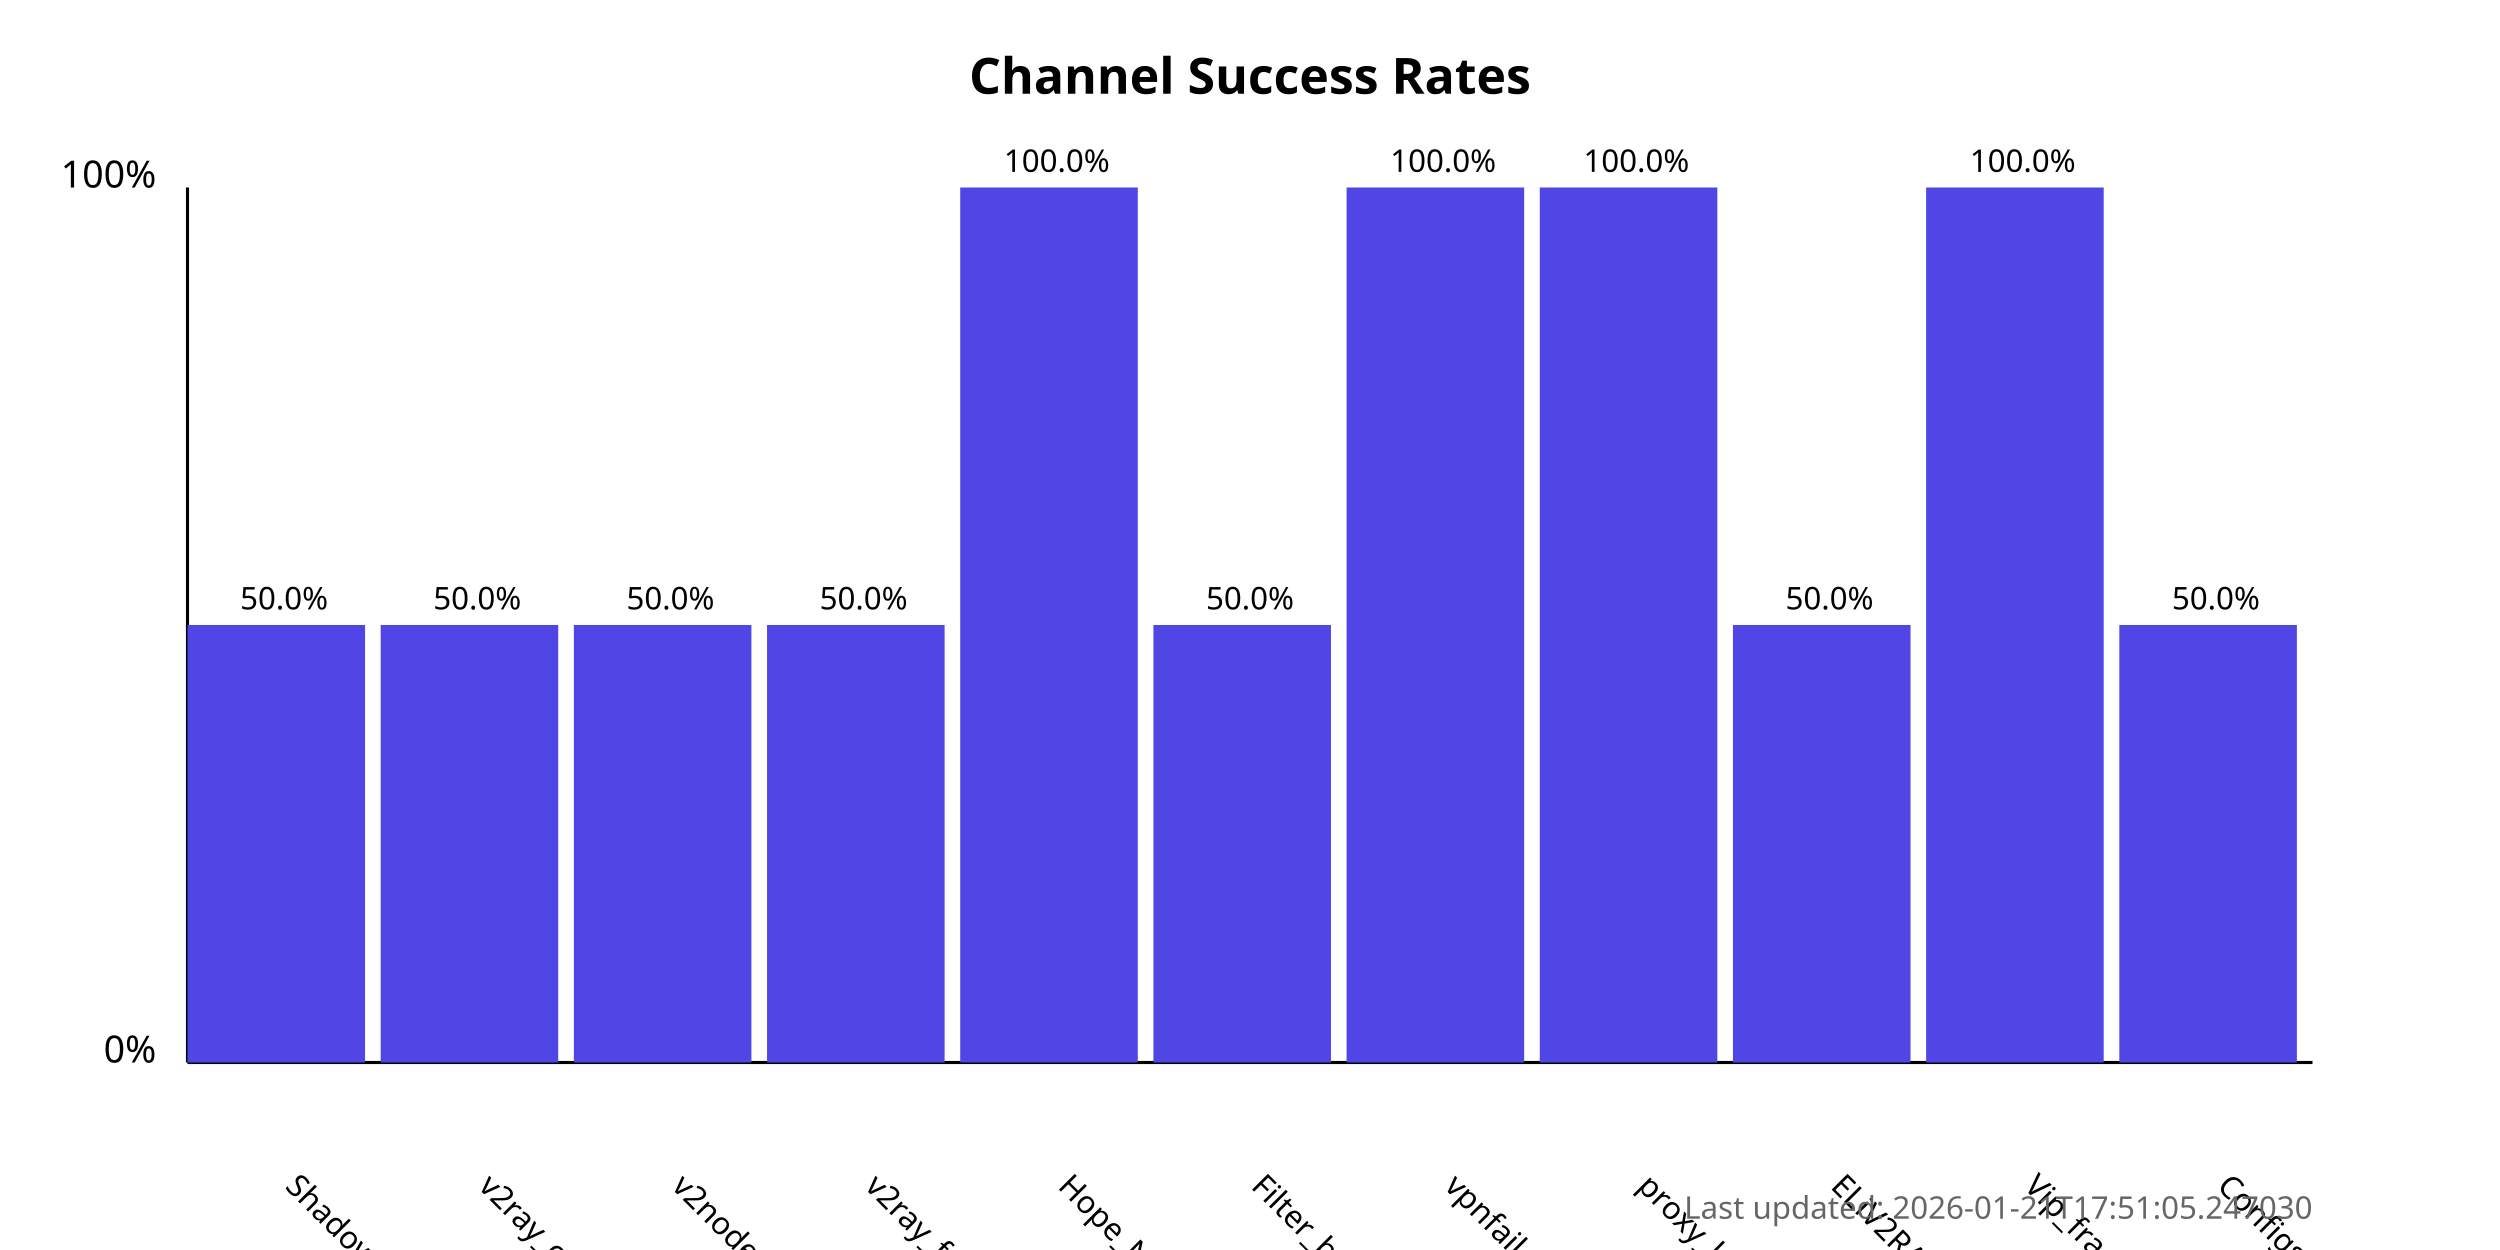
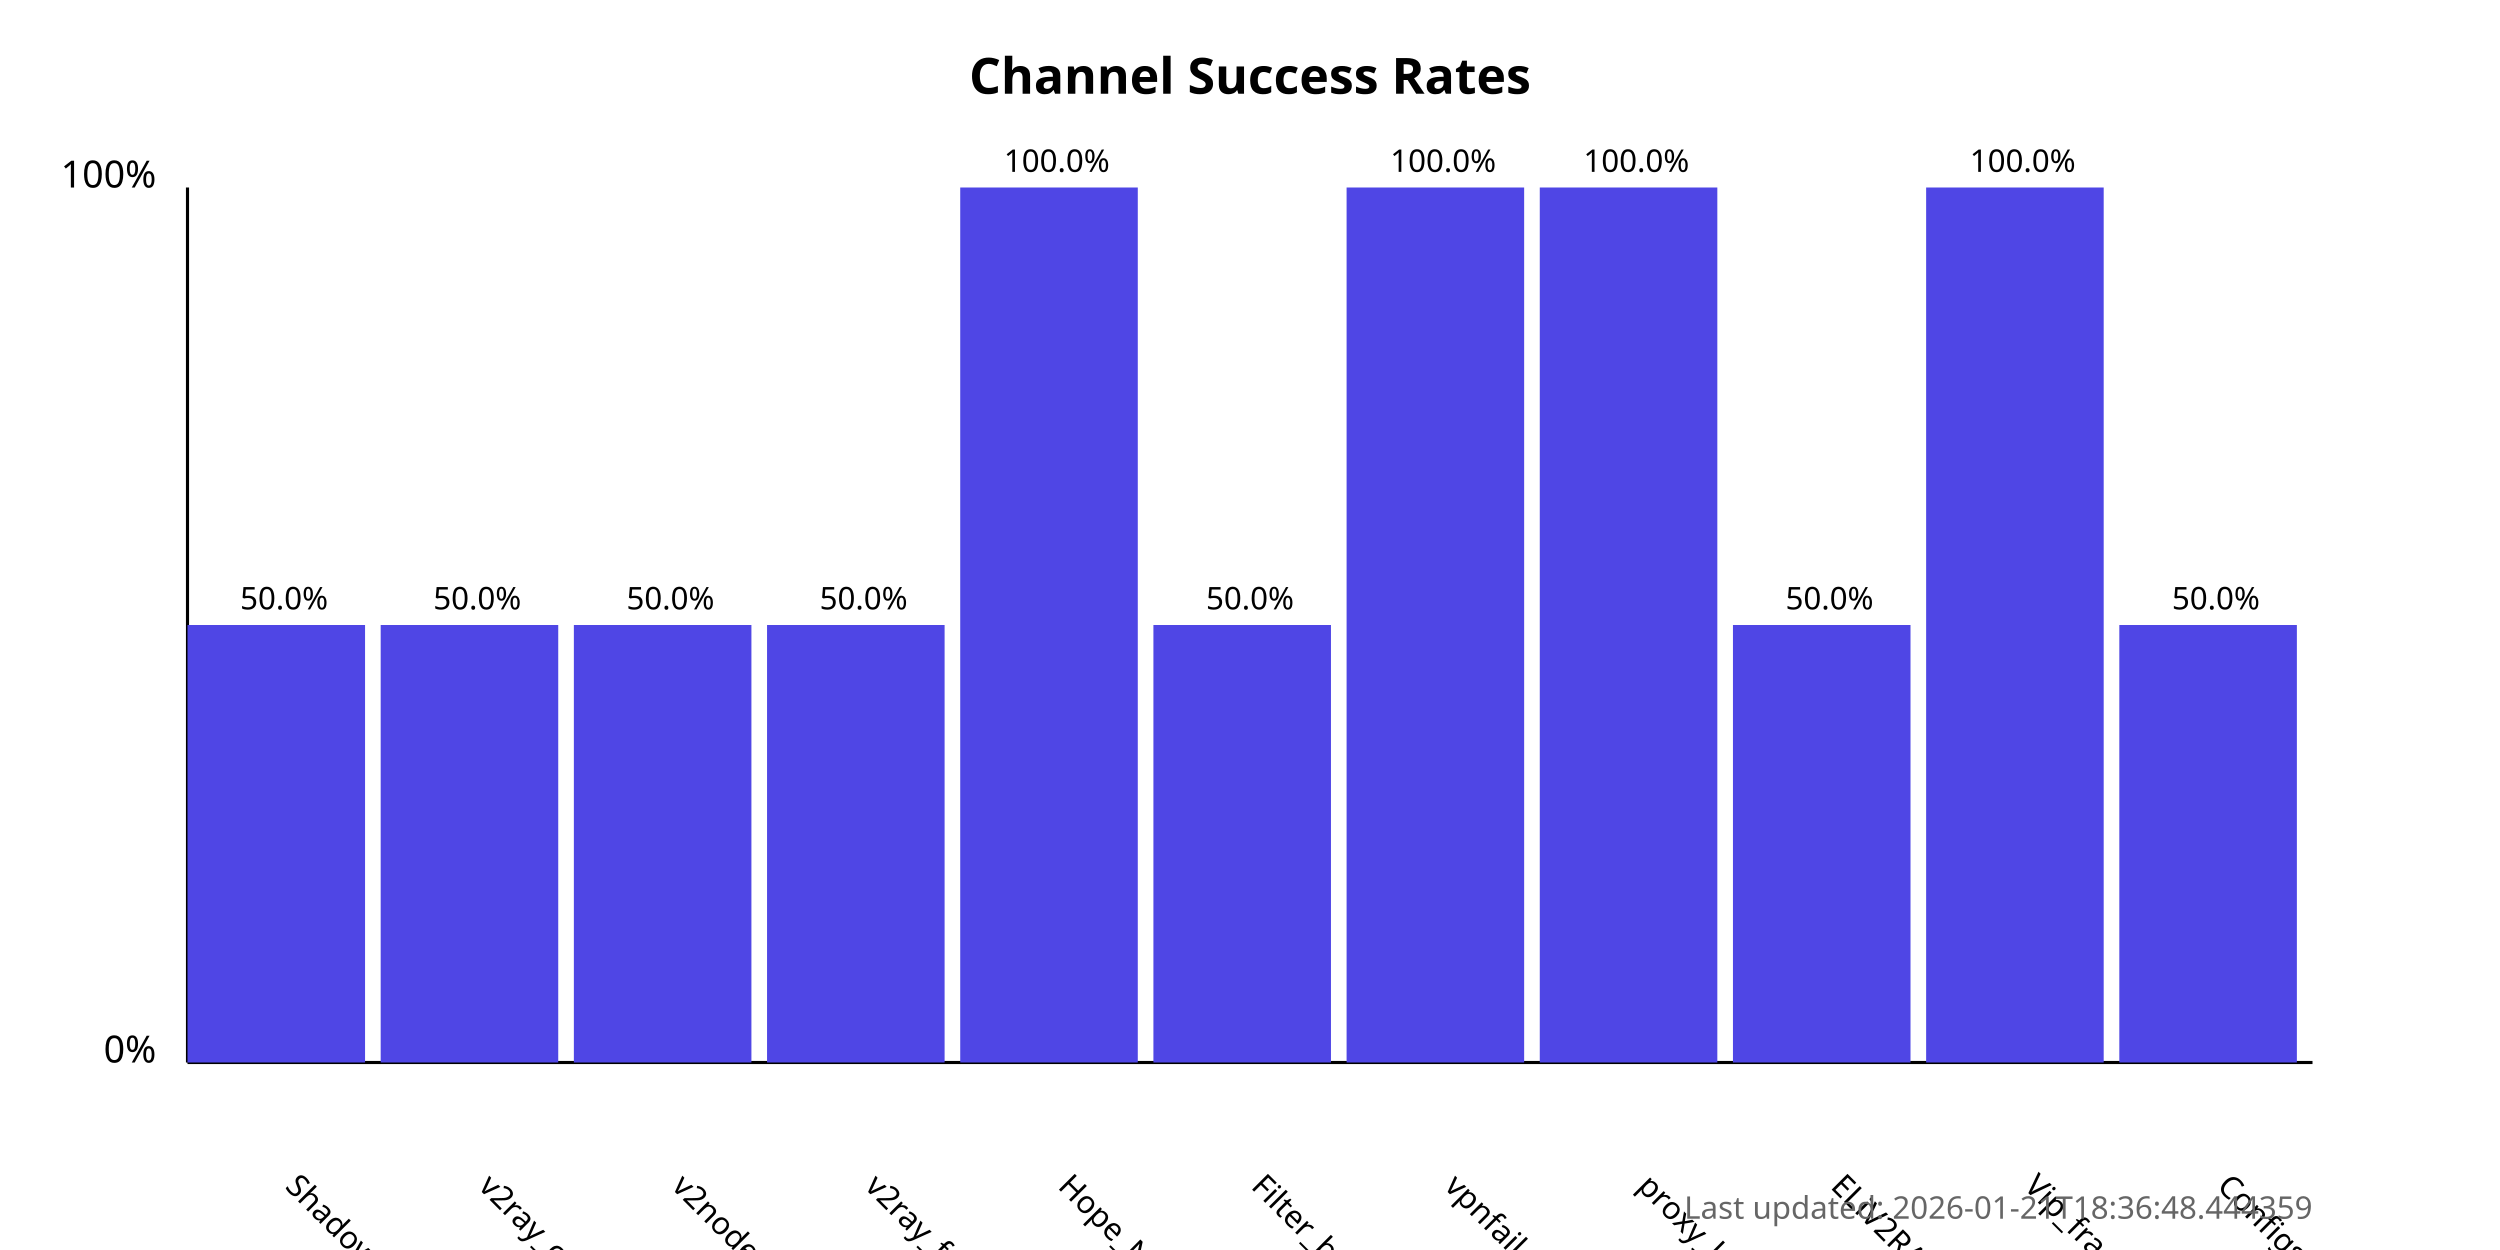
<svg xmlns="http://www.w3.org/2000/svg" width="800" height="400">
  <style>
            .chart-title { font: bold 16px sans-serif; }
            .axis-label { font: 12px sans-serif; }
            .tick-label { font: 10px sans-serif; }
            .bar { fill: #4f46e5; }
            .bar:hover { fill: #6366f1; }
            .timestamp { font: 10px sans-serif; fill: #666; }
        </style>
  <text x="400.0" y="30" text-anchor="middle" class="chart-title">
            Channel Success Rates
        </text>
  <line x1="60" y1="340" x2="60" y2="60" stroke="black" stroke-width="1" />
  <line x1="60" y1="340" x2="740" y2="340" stroke="black" stroke-width="1" />
  <text x="50" y="340" text-anchor="end" class="axis-label">0%</text>
  <text x="50" y="60" text-anchor="end" class="axis-label">100%</text>
  <g>
    <rect x="60" y="200.0" width="56.818" height="140.0" class="bar" />
    <text x="90.909" y="380" transform="rotate(45, 90.90909, 380)" text-anchor="start" class="tick-label">
                ShadowProxy66
            </text>
    <text x="90.909" y="195.0" text-anchor="middle" class="tick-label">
                50.0%
            </text>
  </g>
  <g>
    <rect x="121.818" y="200.0" width="56.818" height="140.0" class="bar" />
    <text x="152.727" y="380" transform="rotate(45, 152.7273, 380)" text-anchor="start" class="tick-label">
                v2ray_configs_pool
            </text>
    <text x="152.727" y="195.0" text-anchor="middle" class="tick-label">
                50.0%
            </text>
  </g>
  <g>
    <rect x="183.636" y="200.0" width="56.818" height="140.0" class="bar" />
    <text x="214.545" y="380" transform="rotate(45, 214.5455, 380)" text-anchor="start" class="tick-label">
                v2nodes
            </text>
    <text x="214.545" y="195.0" text-anchor="middle" class="tick-label">
                50.0%
            </text>
  </g>
  <g>
    <rect x="245.455" y="200.0" width="56.818" height="140.0" class="bar" />
    <text x="276.364" y="380" transform="rotate(45, 276.3636, 380)" text-anchor="start" class="tick-label">
                v2ray_free_conf
            </text>
    <text x="276.364" y="195.0" text-anchor="middle" class="tick-label">
                50.0%
            </text>
  </g>
  <g>
    <rect x="307.273" y="60.0" width="56.818" height="280.0" class="bar" />
    <text x="338.182" y="380" transform="rotate(45, 338.1818, 380)" text-anchor="start" class="tick-label">
                Hope_Net
            </text>
    <text x="338.182" y="55.0" text-anchor="middle" class="tick-label">
                100.0%
            </text>
  </g>
  <g>
    <rect x="369.091" y="200.0" width="56.818" height="140.0" class="bar" />
    <text x="400.0" y="380" transform="rotate(45, 400.0, 380)" text-anchor="start" class="tick-label">
                Filter_breaker
            </text>
    <text x="400.0" y="195.0" text-anchor="middle" class="tick-label">
                50.0%
            </text>
  </g>
  <g>
    <rect x="430.909" y="60.0" width="56.818" height="280.0" class="bar" />
    <text x="461.818" y="380" transform="rotate(45, 461.8182, 380)" text-anchor="start" class="tick-label">
                vpnfail_vless
            </text>
    <text x="461.818" y="55.0" text-anchor="middle" class="tick-label">
                100.0%
            </text>
  </g>
  <g>
    <rect x="492.727" y="60.0" width="56.818" height="280.0" class="bar" />
    <text x="523.636" y="380" transform="rotate(45, 523.6364, 380)" text-anchor="start" class="tick-label">
                proxy_kafee
            </text>
    <text x="523.636" y="55.0" text-anchor="middle" class="tick-label">
                100.0%
            </text>
  </g>
  <g>
    <rect x="554.545" y="200.0" width="56.818" height="140.0" class="bar" />
    <text x="585.455" y="380" transform="rotate(45, 585.4545, 380)" text-anchor="start" class="tick-label">
                ELiV2RAY
            </text>
    <text x="585.455" y="195.0" text-anchor="middle" class="tick-label">
                50.0%
            </text>
  </g>
  <g>
    <rect x="616.364" y="60.0" width="56.818" height="280.0" class="bar" />
    <text x="647.273" y="380" transform="rotate(45, 647.2727, 380)" text-anchor="start" class="tick-label">
                Vip_fragment_v2ray
            </text>
    <text x="647.273" y="55.0" text-anchor="middle" class="tick-label">
                100.0%
            </text>
  </g>
  <g>
    <rect x="678.182" y="200.0" width="56.818" height="140.0" class="bar" />
    <text x="709.091" y="380" transform="rotate(45, 709.0909, 380)" text-anchor="start" class="tick-label">
                ConfigsHubPlus
            </text>
    <text x="709.091" y="195.0" text-anchor="middle" class="tick-label">
                50.0%
            </text>
  </g>
  <text x="740" y="390" text-anchor="end" class="timestamp">
-             Last updated: 2026-01-21T17:51:05.247030
+             Last updated: 2026-01-21T18:36:48.444359
        </text>
</svg>
